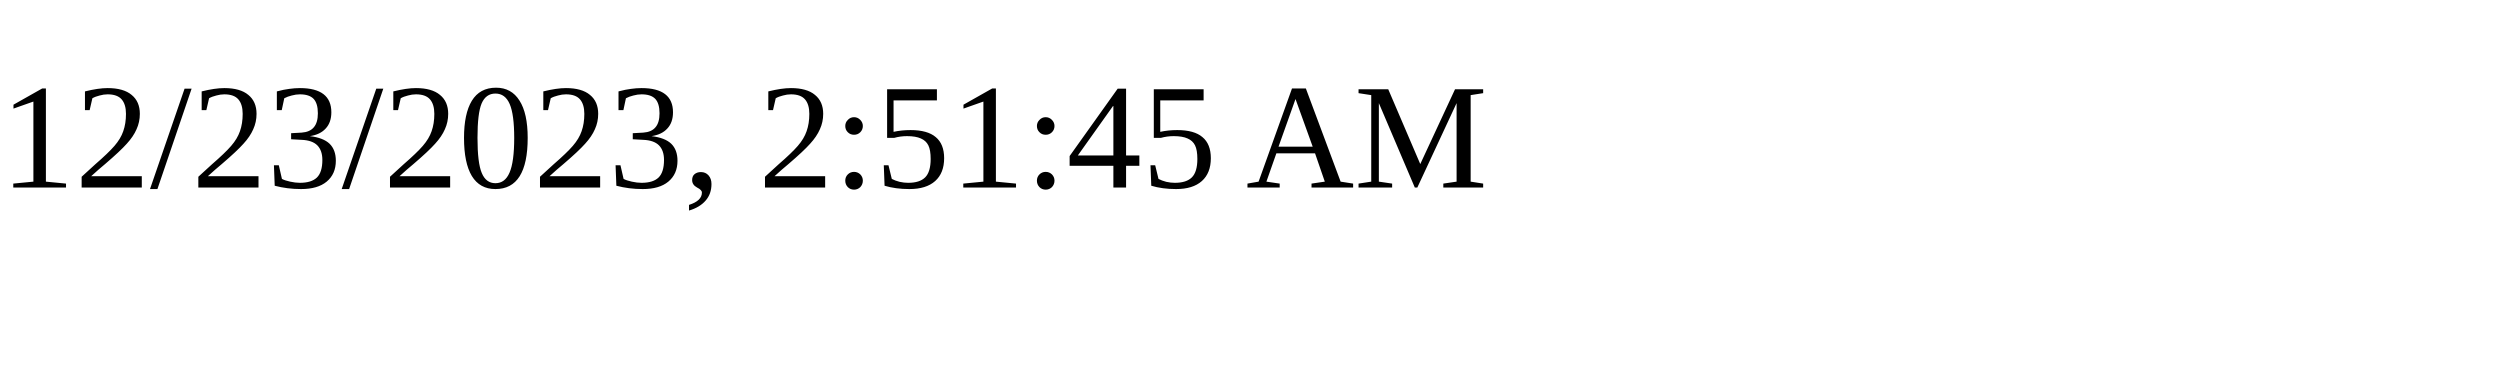
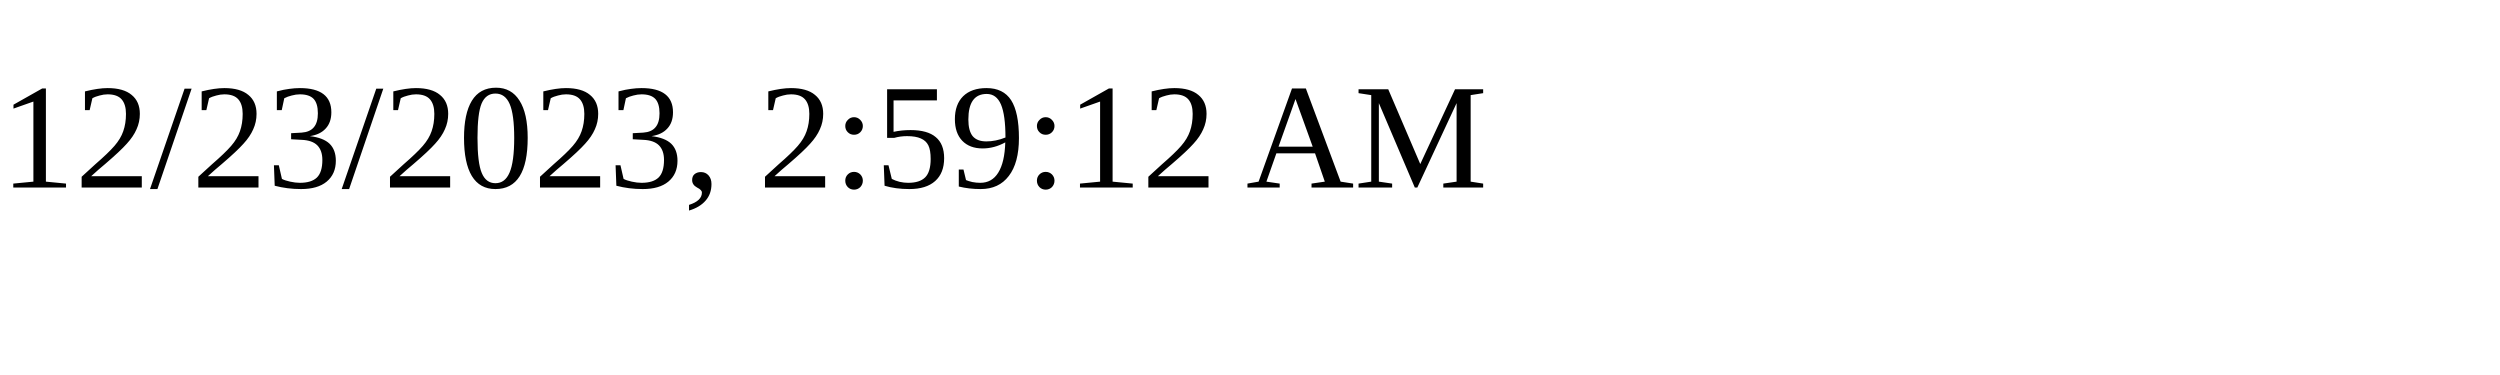
<svg xmlns="http://www.w3.org/2000/svg" height="30" width="200">
-   <text x="0" y="15">12/23/2023, 2:51:45 AM</text>
+   <text x="0" y="15">12/23/2023, 2:59:12 AM</text>
</svg>
